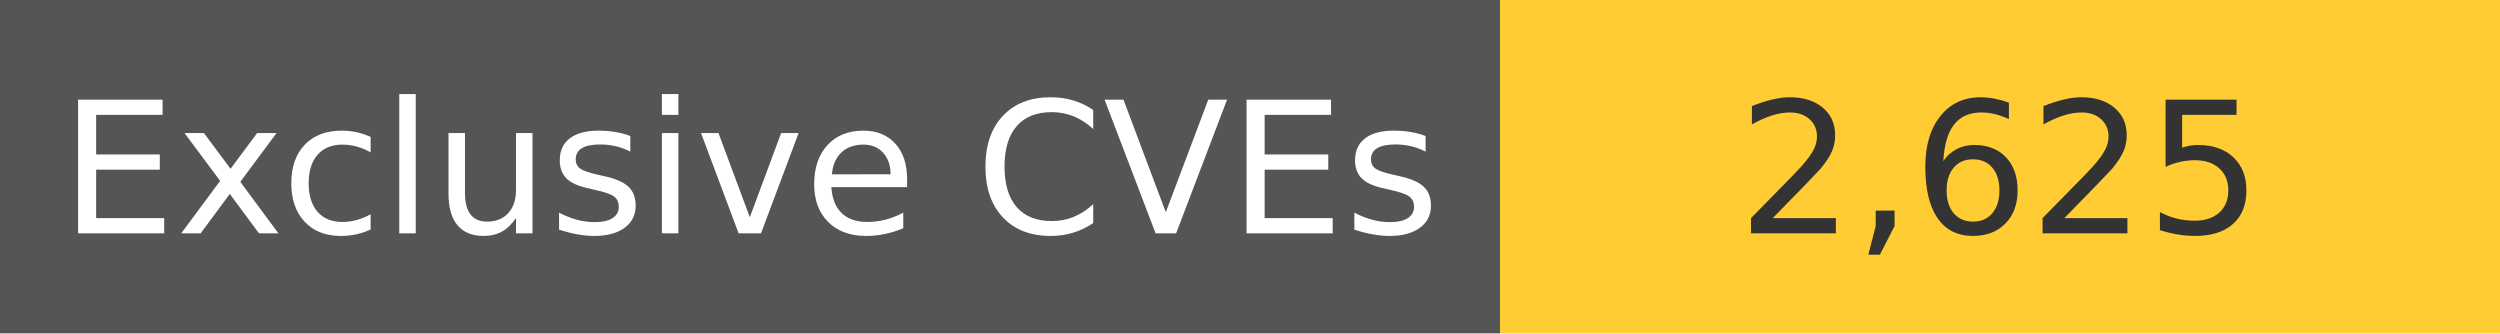
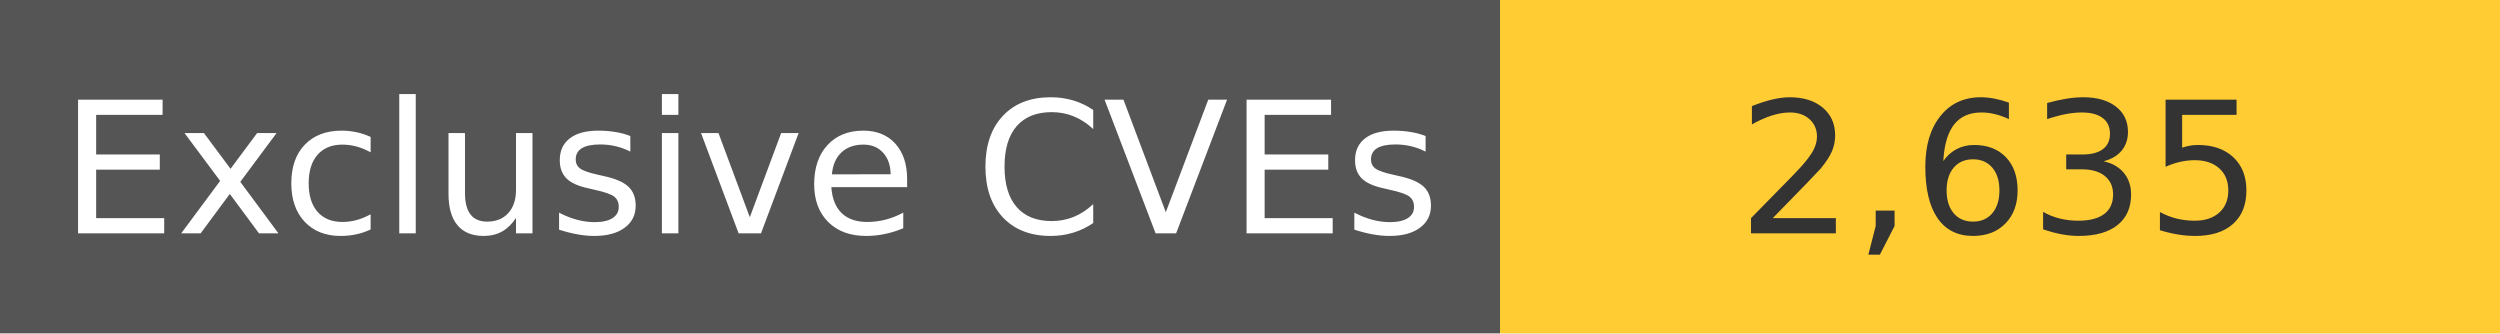
<svg xmlns="http://www.w3.org/2000/svg" width="150" height="20" role="img">
  <linearGradient id="s" x2="0" y2="100%">
    <stop offset="0" stop-color="#bbb" stop-opacity=".1" />
    <stop offset="1" stop-opacity=".1" />
  </linearGradient>
  <g>
    <rect width="90" height="20" fill="#555" />
    <rect x="90" width="267" height="20" fill="#ffcc33" />
  </g>
  <g fill="#fff" text-anchor="middle" font-family="Verdana,Geneva,DejaVu Sans,sans-serif" text-rendering="geometricPrecision" font-size="110">
    <text x="450" y="140" transform="scale(.1)" fill="#fff">
            Exclusive CVEs
        </text>
    <text x="1200" y="140" transform="scale(.1)" fill="#333">
-             2,625
+             2,635
        </text>
  </g>
</svg>
